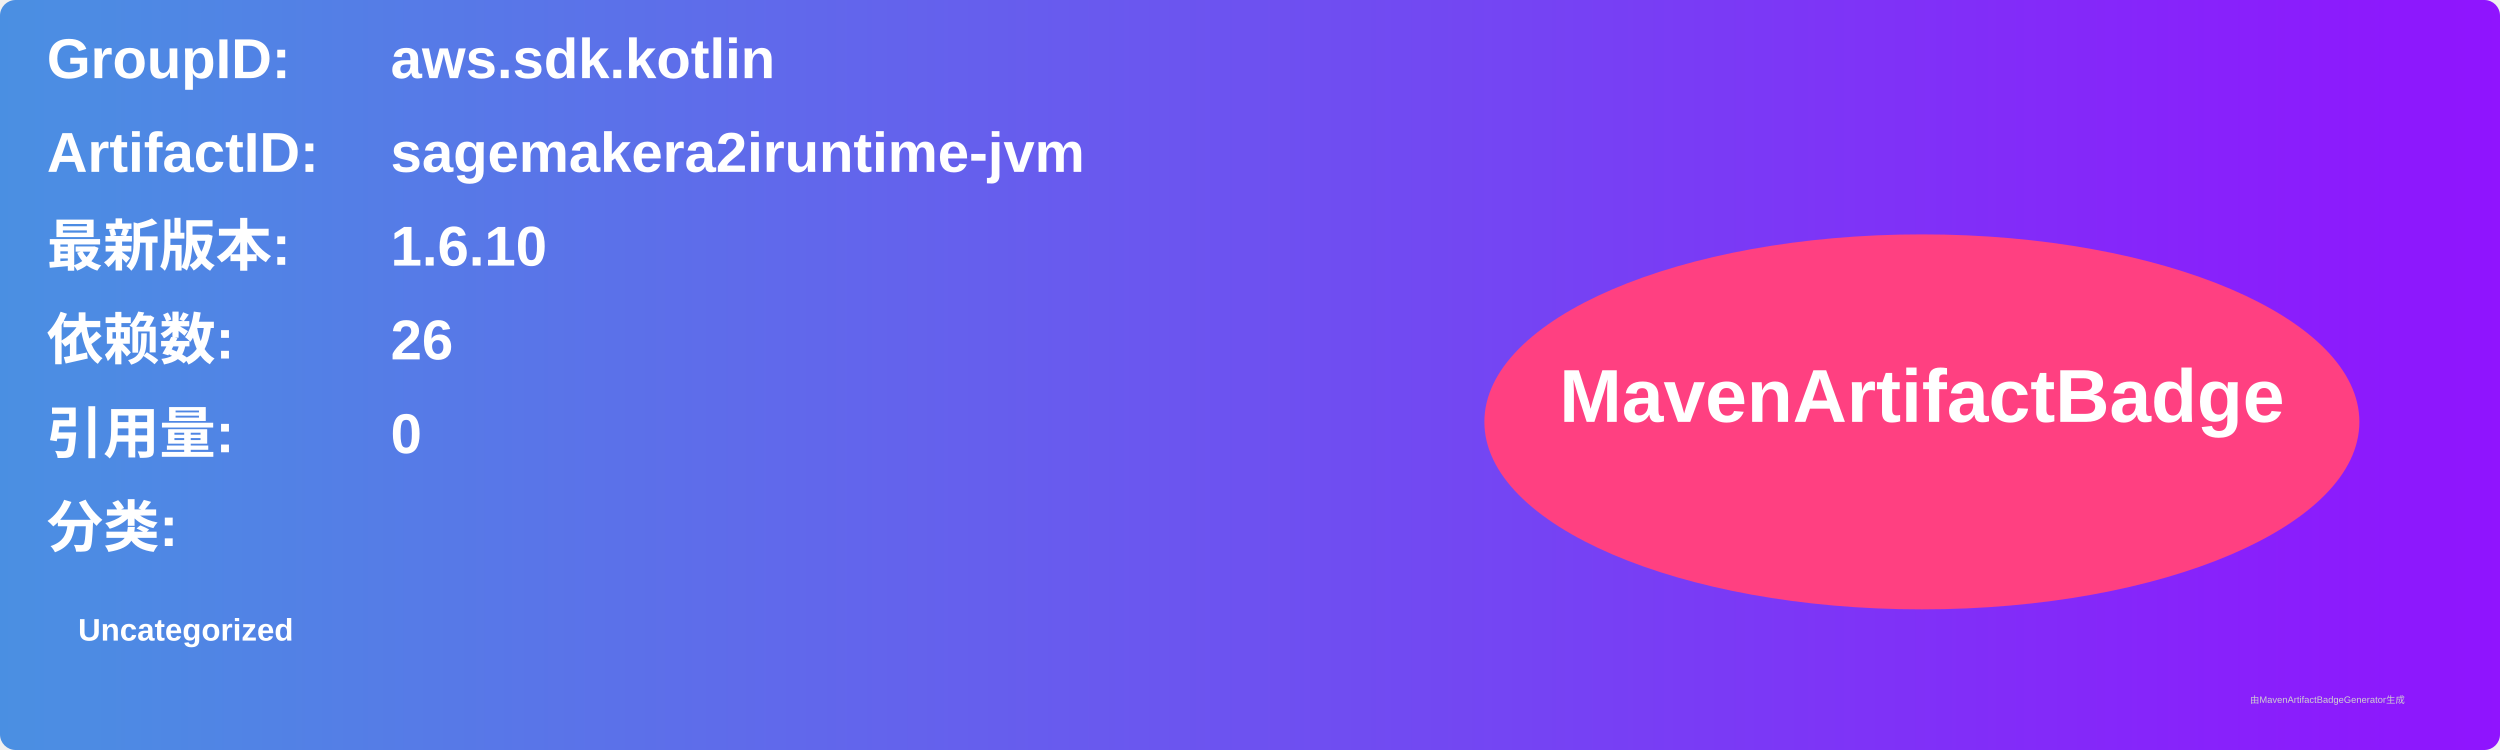
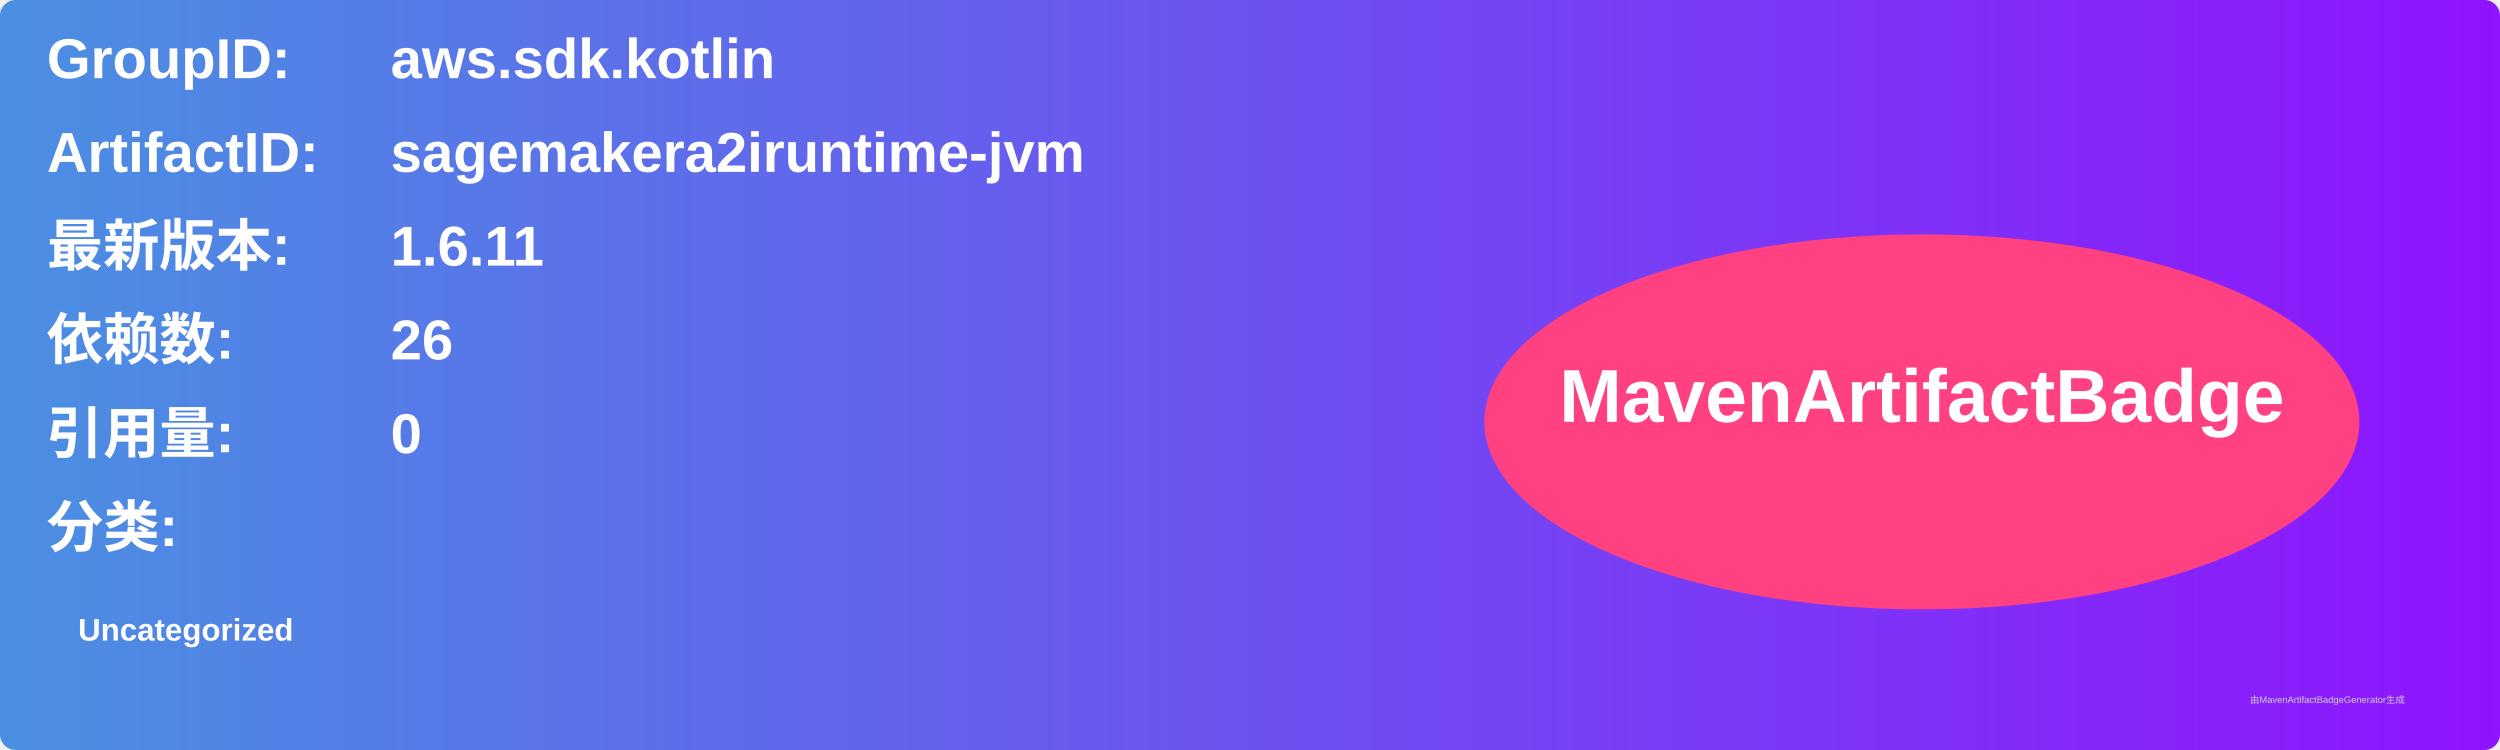
<svg xmlns="http://www.w3.org/2000/svg" width="800" height="240" viewBox="0 0 800 240">
  <linearGradient id="grad" x1="0%" y1="0%" x2="100%" y2="0%">
    <stop offset="0%" stop-color="#4a90e2" />
    <stop offset="100%" stop-color="#9013fe" />
  </linearGradient>
  <rect width="100%" height="100%" rx="5" ry="5" fill="url(#grad)" />
  <g transform="translate(15, 15)">
    <text x="0" y="10" font-family="Arial" font-size="18" fill="white" font-weight="bold" width="260">GroupID:</text>
    <text x="110" y="10" font-family="Arial" font-size="18" fill="white" font-weight="bold" width="460">aws.sdk.kotlin</text>
    <text x="0" y="40" font-family="Arial" font-size="18" fill="white" font-weight="bold" width="260">ArtifactID:</text>
    <text x="110" y="40" font-family="Arial" font-size="18" fill="white" font-weight="bold" width="460">sagemakera2iruntime-jvm</text>
    <text x="0" y="70" font-family="Arial" font-size="18" fill="white" font-weight="bold">最新版本:</text>
    <text x="110" y="70" font-family="Arial" font-size="18" fill="white" font-weight="bold">
-       <tspan font-weight="bold">1.6.10</tspan>
+       <tspan font-weight="bold">1.6.11</tspan>
    </text>
    <text x="0" y="100" font-family="Arial" font-size="18" fill="white" font-weight="bold">依赖数: </text>
    <text x="110" y="100" font-family="Arial" font-size="18" fill="white">
      <tspan font-weight="bold">26</tspan>
    </text>
    <text x="0" y="130" font-family="Arial" font-size="18" fill="white" font-weight="bold">引用量: </text>
    <text x="110" y="130" font-family="Arial" font-size="18" fill="white">
      <tspan font-weight="bold">0</tspan>
    </text>
    <text x="0" y="160" font-family="Arial" font-size="18" fill="white" font-weight="bold">分类:</text>
    <text x="10" y="190" font-family="Arial" font-size="10" fill="white">
      <tspan font-weight="bold">Uncategorized</tspan>
    </text>
    <ellipse cx="600" cy="120" rx="140" ry="60" fill="#ff4081" />
    <text x="600" y="120" text-anchor="middle" font-family="Arial" font-size="24" fill="white" font-weight="bold">MavenArtifactBadge</text>
  </g>
  <text x="720" y="225" font-family="Arial" font-size="3" fill="#d0d0d0">由MavenArtifactBadgeGenerator生成</text>
</svg>
